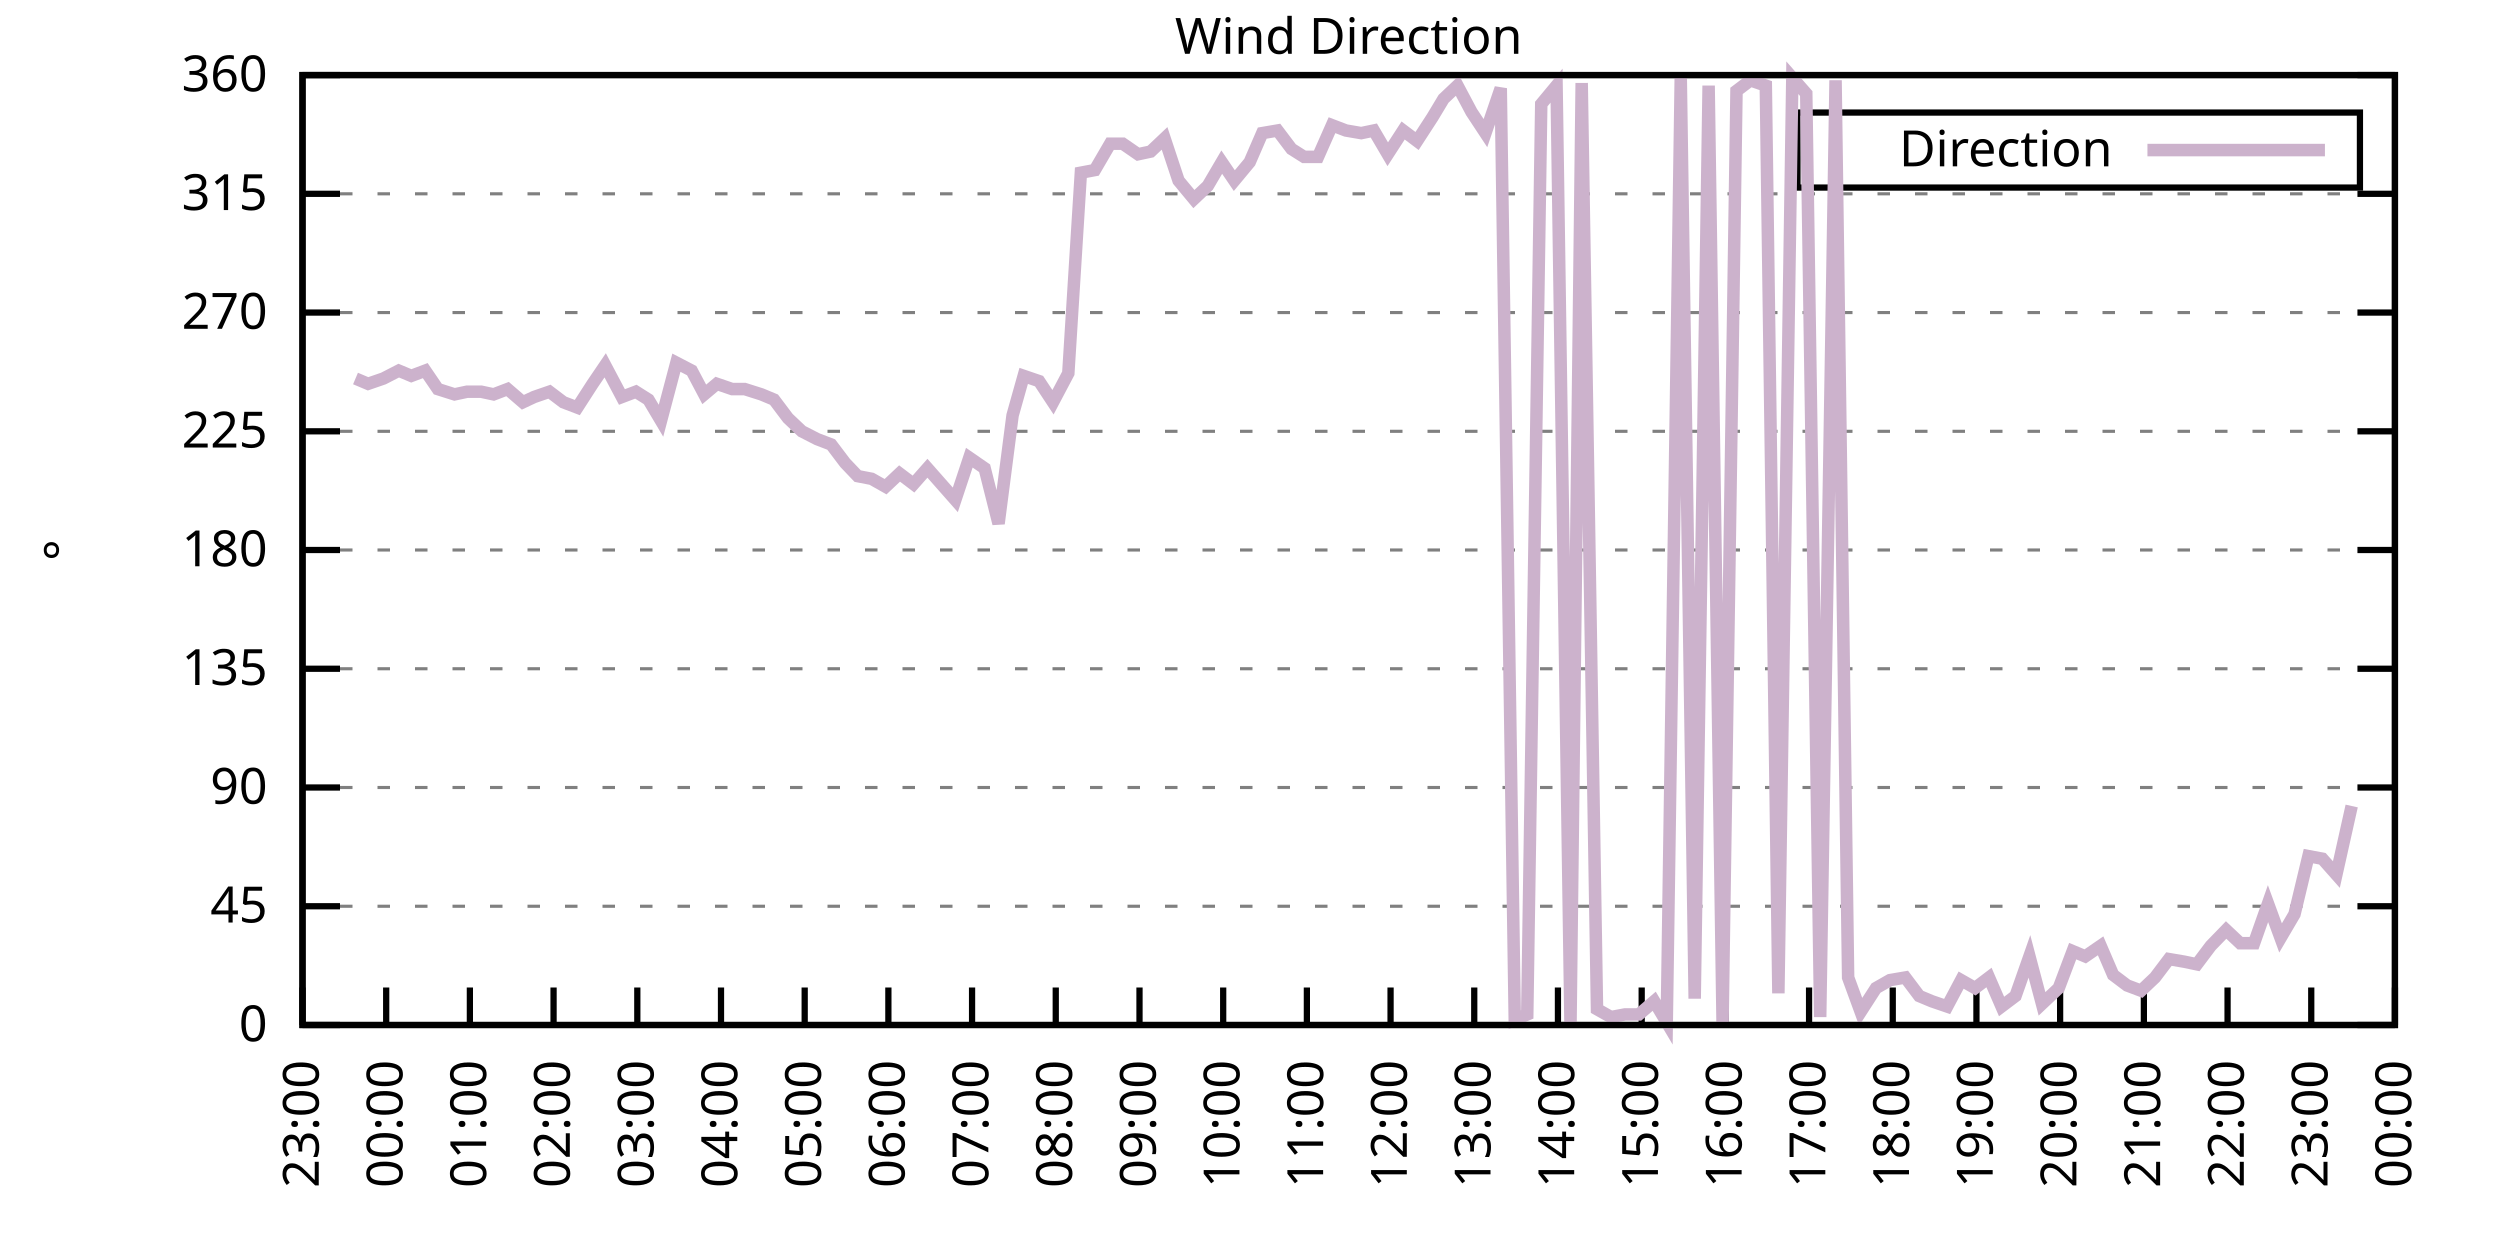
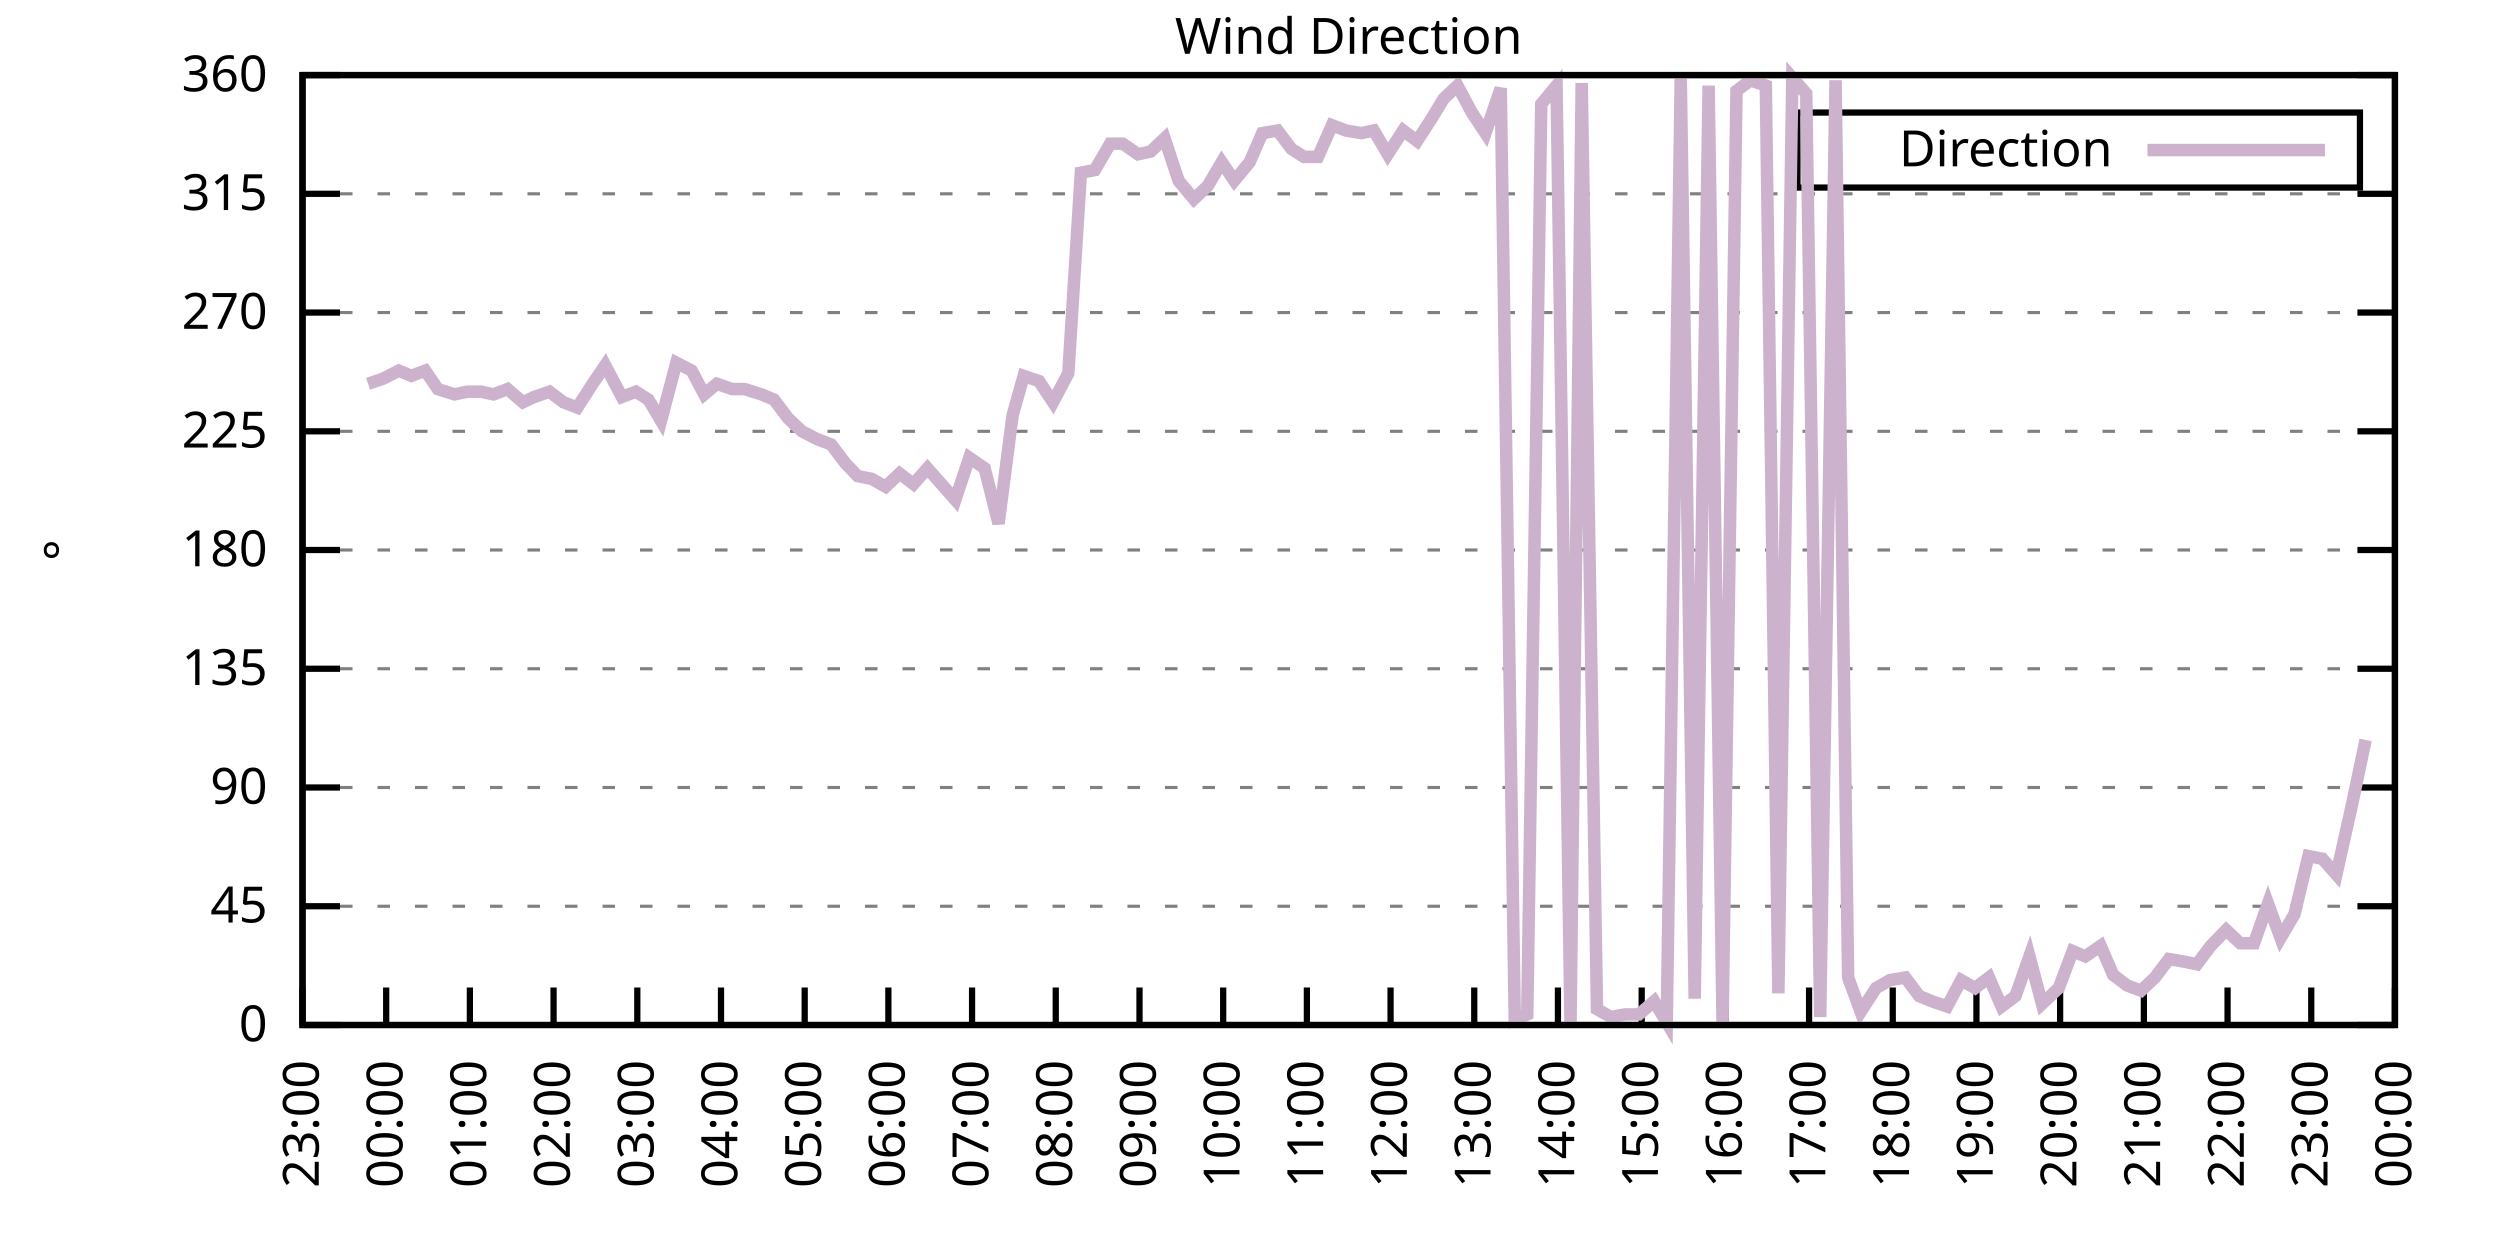
<svg xmlns="http://www.w3.org/2000/svg" xmlns:xlink="http://www.w3.org/1999/xlink" width="400" height="200" viewBox="0 0 400 200">
  <g id="gnuplot_canvas">
    <rect x="0" y="0" width="400" height="200" fill="none" />
    <defs>
      <circle id="gpDot" r="0.5" stroke-width="0.5" stroke="currentColor" />
      <path id="gpPt0" stroke-width="0.333" stroke="currentColor" d="M-1,0 h2 M0,-1 v2" />
      <path id="gpPt1" stroke-width="0.333" stroke="currentColor" d="M-1,-1 L1,1 M1,-1 L-1,1" />
      <path id="gpPt2" stroke-width="0.333" stroke="currentColor" d="M-1,0 L1,0 M0,-1 L0,1 M-1,-1 L1,1 M-1,1 L1,-1" />
      <rect id="gpPt3" stroke-width="0.333" stroke="currentColor" x="-1" y="-1" width="2" height="2" />
      <rect id="gpPt4" stroke-width="0.333" stroke="currentColor" fill="currentColor" x="-1" y="-1" width="2" height="2" />
      <circle id="gpPt5" stroke-width="0.333" stroke="currentColor" cx="0" cy="0" r="1" />
      <use xlink:href="#gpPt5" id="gpPt6" fill="currentColor" stroke="none" />
      <path id="gpPt7" stroke-width="0.333" stroke="currentColor" d="M0,-1.33 L-1.33,0.67 L1.33,0.67 z" />
      <use xlink:href="#gpPt7" id="gpPt8" fill="currentColor" stroke="none" />
      <use xlink:href="#gpPt7" id="gpPt9" stroke="currentColor" transform="rotate(180)" />
      <use xlink:href="#gpPt9" id="gpPt10" fill="currentColor" stroke="none" />
      <use xlink:href="#gpPt3" id="gpPt11" stroke="currentColor" transform="rotate(45)" />
      <use xlink:href="#gpPt11" id="gpPt12" fill="currentColor" stroke="none" />
      <path id="gpPt13" stroke-width="0.333" stroke="currentColor" d="M0,1.330 L1.265,0.411 L0.782,-1.067 L-0.782,-1.076 L-1.265,0.411 z" />
      <use xlink:href="#gpPt13" id="gpPt14" fill="currentColor" stroke="none" />
      <filter id="textbox" filterUnits="objectBoundingBox" x="0" y="0" height="1" width="1">
        <feFlood flood-color="white" flood-opacity="1" result="bgnd" />
        <feComposite in="SourceGraphic" in2="bgnd" operator="atop" />
      </filter>
      <filter id="greybox" filterUnits="objectBoundingBox" x="0" y="0" height="1" width="1">
        <feFlood flood-color="lightgrey" flood-opacity="1" result="grey" />
        <feComposite in="SourceGraphic" in2="grey" operator="atop" />
      </filter>
    </defs>
    <g fill="none" color="white" stroke="currentColor" stroke-width="1.00" stroke-linecap="butt" stroke-linejoin="miter">
</g>
    <g fill="none" color="black" stroke="currentColor" stroke-width="1.00" stroke-linecap="butt" stroke-linejoin="miter">
      <g stroke="none" shape-rendering="crispEdges">
        <polygon fill="rgb(255, 255, 255)" points="48.40,164.00 383.18,164.00 383.18,12.02 48.40,12.02 " />
      </g>
    </g>
    <g fill="none" color="black" stroke="currentColor" stroke-width="1.00" stroke-linecap="butt" stroke-linejoin="miter">
</g>
    <g fill="none" color="black" stroke="black" stroke-width="0.50" stroke-linecap="butt" stroke-linejoin="miter">
</g>
    <g fill="none" color="gray" stroke="currentColor" stroke-width="0.50" stroke-linecap="butt" stroke-linejoin="miter">
      <path stroke="gray" stroke-dasharray="2,4" class="gridline" d="M48.40,164.00 L383.19,164.00  " />
    </g>
    <g fill="none" color="gray" stroke="gray" stroke-width="1.00" stroke-linecap="butt" stroke-linejoin="miter">
</g>
    <g fill="none" color="black" stroke="currentColor" stroke-width="1.00" stroke-linecap="butt" stroke-linejoin="miter">
      <path stroke="black" d="M48.40,164.00 L54.40,164.00 M383.19,164.00 L377.19,164.00  " />
      <g transform="translate(42.80,166.60)" stroke="none" fill="black" font-family="Sans" font-size="8.00" text-anchor="end">
        <text>
          <tspan font-family="Sans"> 0</tspan>
        </text>
      </g>
    </g>
    <g fill="none" color="black" stroke="currentColor" stroke-width="1.00" stroke-linecap="butt" stroke-linejoin="miter">
</g>
    <g fill="none" color="black" stroke="black" stroke-width="0.50" stroke-linecap="butt" stroke-linejoin="miter">
</g>
    <g fill="none" color="gray" stroke="currentColor" stroke-width="0.50" stroke-linecap="butt" stroke-linejoin="miter">
      <path stroke="gray" stroke-dasharray="2,4" class="gridline" d="M48.40,145.00 L383.19,145.00  " />
    </g>
    <g fill="none" color="gray" stroke="gray" stroke-width="1.00" stroke-linecap="butt" stroke-linejoin="miter">
</g>
    <g fill="none" color="black" stroke="currentColor" stroke-width="1.00" stroke-linecap="butt" stroke-linejoin="miter">
      <path stroke="black" d="M48.40,145.00 L54.40,145.00 M383.19,145.00 L377.19,145.00  " />
      <g transform="translate(42.80,147.60)" stroke="none" fill="black" font-family="Sans" font-size="8.00" text-anchor="end">
        <text>
          <tspan font-family="Sans"> 45</tspan>
        </text>
      </g>
    </g>
    <g fill="none" color="black" stroke="currentColor" stroke-width="1.00" stroke-linecap="butt" stroke-linejoin="miter">
</g>
    <g fill="none" color="black" stroke="black" stroke-width="0.50" stroke-linecap="butt" stroke-linejoin="miter">
</g>
    <g fill="none" color="gray" stroke="currentColor" stroke-width="0.50" stroke-linecap="butt" stroke-linejoin="miter">
      <path stroke="gray" stroke-dasharray="2,4" class="gridline" d="M48.40,126.00 L383.19,126.00  " />
    </g>
    <g fill="none" color="gray" stroke="gray" stroke-width="1.00" stroke-linecap="butt" stroke-linejoin="miter">
</g>
    <g fill="none" color="black" stroke="currentColor" stroke-width="1.00" stroke-linecap="butt" stroke-linejoin="miter">
      <path stroke="black" d="M48.40,126.00 L54.40,126.00 M383.19,126.00 L377.19,126.00  " />
      <g transform="translate(42.80,128.60)" stroke="none" fill="black" font-family="Sans" font-size="8.00" text-anchor="end">
        <text>
          <tspan font-family="Sans"> 90</tspan>
        </text>
      </g>
    </g>
    <g fill="none" color="black" stroke="currentColor" stroke-width="1.00" stroke-linecap="butt" stroke-linejoin="miter">
</g>
    <g fill="none" color="black" stroke="black" stroke-width="0.50" stroke-linecap="butt" stroke-linejoin="miter">
</g>
    <g fill="none" color="gray" stroke="currentColor" stroke-width="0.50" stroke-linecap="butt" stroke-linejoin="miter">
      <path stroke="gray" stroke-dasharray="2,4" class="gridline" d="M48.40,107.00 L383.19,107.00  " />
    </g>
    <g fill="none" color="gray" stroke="gray" stroke-width="1.00" stroke-linecap="butt" stroke-linejoin="miter">
</g>
    <g fill="none" color="black" stroke="currentColor" stroke-width="1.00" stroke-linecap="butt" stroke-linejoin="miter">
      <path stroke="black" d="M48.40,107.00 L54.40,107.00 M383.19,107.00 L377.19,107.00  " />
      <g transform="translate(42.80,109.60)" stroke="none" fill="black" font-family="Sans" font-size="8.00" text-anchor="end">
        <text>
          <tspan font-family="Sans"> 135</tspan>
        </text>
      </g>
    </g>
    <g fill="none" color="black" stroke="currentColor" stroke-width="1.00" stroke-linecap="butt" stroke-linejoin="miter">
</g>
    <g fill="none" color="black" stroke="black" stroke-width="0.50" stroke-linecap="butt" stroke-linejoin="miter">
</g>
    <g fill="none" color="gray" stroke="currentColor" stroke-width="0.50" stroke-linecap="butt" stroke-linejoin="miter">
      <path stroke="gray" stroke-dasharray="2,4" class="gridline" d="M48.40,88.00 L383.19,88.00  " />
    </g>
    <g fill="none" color="gray" stroke="gray" stroke-width="1.00" stroke-linecap="butt" stroke-linejoin="miter">
</g>
    <g fill="none" color="black" stroke="currentColor" stroke-width="1.00" stroke-linecap="butt" stroke-linejoin="miter">
      <path stroke="black" d="M48.40,88.00 L54.40,88.00 M383.19,88.00 L377.19,88.00  " />
      <g transform="translate(42.80,90.60)" stroke="none" fill="black" font-family="Sans" font-size="8.00" text-anchor="end">
        <text>
          <tspan font-family="Sans"> 180</tspan>
        </text>
      </g>
    </g>
    <g fill="none" color="black" stroke="currentColor" stroke-width="1.00" stroke-linecap="butt" stroke-linejoin="miter">
</g>
    <g fill="none" color="black" stroke="black" stroke-width="0.50" stroke-linecap="butt" stroke-linejoin="miter">
</g>
    <g fill="none" color="gray" stroke="currentColor" stroke-width="0.50" stroke-linecap="butt" stroke-linejoin="miter">
      <path stroke="gray" stroke-dasharray="2,4" class="gridline" d="M48.40,69.01 L383.19,69.01  " />
    </g>
    <g fill="none" color="gray" stroke="gray" stroke-width="1.00" stroke-linecap="butt" stroke-linejoin="miter">
</g>
    <g fill="none" color="black" stroke="currentColor" stroke-width="1.00" stroke-linecap="butt" stroke-linejoin="miter">
      <path stroke="black" d="M48.40,69.01 L54.40,69.01 M383.19,69.01 L377.19,69.01  " />
      <g transform="translate(42.80,71.61)" stroke="none" fill="black" font-family="Sans" font-size="8.00" text-anchor="end">
        <text>
          <tspan font-family="Sans"> 225</tspan>
        </text>
      </g>
    </g>
    <g fill="none" color="black" stroke="currentColor" stroke-width="1.00" stroke-linecap="butt" stroke-linejoin="miter">
</g>
    <g fill="none" color="black" stroke="black" stroke-width="0.50" stroke-linecap="butt" stroke-linejoin="miter">
</g>
    <g fill="none" color="gray" stroke="currentColor" stroke-width="0.50" stroke-linecap="butt" stroke-linejoin="miter">
      <path stroke="gray" stroke-dasharray="2,4" class="gridline" d="M48.40,50.01 L383.19,50.01  " />
    </g>
    <g fill="none" color="gray" stroke="gray" stroke-width="1.00" stroke-linecap="butt" stroke-linejoin="miter">
</g>
    <g fill="none" color="black" stroke="currentColor" stroke-width="1.00" stroke-linecap="butt" stroke-linejoin="miter">
      <path stroke="black" d="M48.40,50.01 L54.40,50.01 M383.19,50.01 L377.19,50.01  " />
      <g transform="translate(42.80,52.61)" stroke="none" fill="black" font-family="Sans" font-size="8.00" text-anchor="end">
        <text>
          <tspan font-family="Sans"> 270</tspan>
        </text>
      </g>
    </g>
    <g fill="none" color="black" stroke="currentColor" stroke-width="1.00" stroke-linecap="butt" stroke-linejoin="miter">
</g>
    <g fill="none" color="black" stroke="black" stroke-width="0.50" stroke-linecap="butt" stroke-linejoin="miter">
</g>
    <g fill="none" color="gray" stroke="currentColor" stroke-width="0.50" stroke-linecap="butt" stroke-linejoin="miter">
      <path stroke="gray" stroke-dasharray="2,4" class="gridline" d="M48.40,31.01 L383.19,31.01  " />
    </g>
    <g fill="none" color="gray" stroke="gray" stroke-width="1.00" stroke-linecap="butt" stroke-linejoin="miter">
</g>
    <g fill="none" color="black" stroke="currentColor" stroke-width="1.00" stroke-linecap="butt" stroke-linejoin="miter">
      <path stroke="black" d="M48.40,31.01 L54.40,31.01 M383.19,31.01 L377.19,31.01  " />
      <g transform="translate(42.80,33.61)" stroke="none" fill="black" font-family="Sans" font-size="8.00" text-anchor="end">
        <text>
          <tspan font-family="Sans"> 315</tspan>
        </text>
      </g>
    </g>
    <g fill="none" color="black" stroke="currentColor" stroke-width="1.00" stroke-linecap="butt" stroke-linejoin="miter">
</g>
    <g fill="none" color="black" stroke="black" stroke-width="0.50" stroke-linecap="butt" stroke-linejoin="miter">
</g>
    <g fill="none" color="gray" stroke="currentColor" stroke-width="0.50" stroke-linecap="butt" stroke-linejoin="miter">
      <path stroke="gray" stroke-dasharray="2,4" class="gridline" d="M48.40,12.01 L383.19,12.01  " />
    </g>
    <g fill="none" color="gray" stroke="gray" stroke-width="1.00" stroke-linecap="butt" stroke-linejoin="miter">
</g>
    <g fill="none" color="black" stroke="currentColor" stroke-width="1.00" stroke-linecap="butt" stroke-linejoin="miter">
      <path stroke="black" d="M48.40,12.01 L54.40,12.01 M383.19,12.01 L377.19,12.01  " />
      <g transform="translate(42.80,14.61)" stroke="none" fill="black" font-family="Sans" font-size="8.00" text-anchor="end">
        <text>
          <tspan font-family="Sans"> 360</tspan>
        </text>
      </g>
    </g>
    <g fill="none" color="black" stroke="currentColor" stroke-width="1.00" stroke-linecap="butt" stroke-linejoin="miter">
      <path stroke="black" d="M48.40,164.00 L48.40,158.00  " />
      <g transform="translate(51.00,169.60) rotate(270.00)" stroke="none" fill="black" font-family="Sans" font-size="8.00" text-anchor="end">
        <text>
          <tspan font-family="Sans">23:00</tspan>
        </text>
      </g>
    </g>
    <g fill="none" color="black" stroke="currentColor" stroke-width="1.00" stroke-linecap="butt" stroke-linejoin="miter">
      <path stroke="black" d="M61.79,164.00 L61.79,158.00  " />
      <g transform="translate(64.39,169.60) rotate(270.00)" stroke="none" fill="black" font-family="Sans" font-size="8.00" text-anchor="end">
        <text>
          <tspan font-family="Sans">00:00</tspan>
        </text>
      </g>
    </g>
    <g fill="none" color="black" stroke="currentColor" stroke-width="1.00" stroke-linecap="butt" stroke-linejoin="miter">
      <path stroke="black" d="M75.18,164.00 L75.18,158.00  " />
      <g transform="translate(77.78,169.60) rotate(270.00)" stroke="none" fill="black" font-family="Sans" font-size="8.00" text-anchor="end">
        <text>
          <tspan font-family="Sans">01:00</tspan>
        </text>
      </g>
    </g>
    <g fill="none" color="black" stroke="currentColor" stroke-width="1.00" stroke-linecap="butt" stroke-linejoin="miter">
      <path stroke="black" d="M88.57,164.00 L88.57,158.00  " />
      <g transform="translate(91.17,169.60) rotate(270.00)" stroke="none" fill="black" font-family="Sans" font-size="8.00" text-anchor="end">
        <text>
          <tspan font-family="Sans">02:00</tspan>
        </text>
      </g>
    </g>
    <g fill="none" color="black" stroke="currentColor" stroke-width="1.00" stroke-linecap="butt" stroke-linejoin="miter">
      <path stroke="black" d="M101.97,164.00 L101.97,158.00  " />
      <g transform="translate(104.57,169.60) rotate(270.00)" stroke="none" fill="black" font-family="Sans" font-size="8.00" text-anchor="end">
        <text>
          <tspan font-family="Sans">03:00</tspan>
        </text>
      </g>
    </g>
    <g fill="none" color="black" stroke="currentColor" stroke-width="1.00" stroke-linecap="butt" stroke-linejoin="miter">
      <path stroke="black" d="M115.36,164.00 L115.36,158.00  " />
      <g transform="translate(117.96,169.60) rotate(270.00)" stroke="none" fill="black" font-family="Sans" font-size="8.00" text-anchor="end">
        <text>
          <tspan font-family="Sans">04:00</tspan>
        </text>
      </g>
    </g>
    <g fill="none" color="black" stroke="currentColor" stroke-width="1.00" stroke-linecap="butt" stroke-linejoin="miter">
      <path stroke="black" d="M128.75,164.00 L128.75,158.00  " />
      <g transform="translate(131.35,169.60) rotate(270.00)" stroke="none" fill="black" font-family="Sans" font-size="8.00" text-anchor="end">
        <text>
          <tspan font-family="Sans">05:00</tspan>
        </text>
      </g>
    </g>
    <g fill="none" color="black" stroke="currentColor" stroke-width="1.00" stroke-linecap="butt" stroke-linejoin="miter">
      <path stroke="black" d="M142.14,164.00 L142.14,158.00  " />
      <g transform="translate(144.74,169.60) rotate(270.00)" stroke="none" fill="black" font-family="Sans" font-size="8.00" text-anchor="end">
        <text>
          <tspan font-family="Sans">06:00</tspan>
        </text>
      </g>
    </g>
    <g fill="none" color="black" stroke="currentColor" stroke-width="1.00" stroke-linecap="butt" stroke-linejoin="miter">
      <path stroke="black" d="M155.53,164.00 L155.53,158.00  " />
      <g transform="translate(158.13,169.60) rotate(270.00)" stroke="none" fill="black" font-family="Sans" font-size="8.00" text-anchor="end">
        <text>
          <tspan font-family="Sans">07:00</tspan>
        </text>
      </g>
    </g>
    <g fill="none" color="black" stroke="currentColor" stroke-width="1.00" stroke-linecap="butt" stroke-linejoin="miter">
      <path stroke="black" d="M168.92,164.00 L168.92,158.00  " />
      <g transform="translate(171.52,169.60) rotate(270.00)" stroke="none" fill="black" font-family="Sans" font-size="8.00" text-anchor="end">
        <text>
          <tspan font-family="Sans">08:00</tspan>
        </text>
      </g>
    </g>
    <g fill="none" color="black" stroke="currentColor" stroke-width="1.00" stroke-linecap="butt" stroke-linejoin="miter">
      <path stroke="black" d="M182.32,164.00 L182.32,158.00  " />
      <g transform="translate(184.92,169.60) rotate(270.00)" stroke="none" fill="black" font-family="Sans" font-size="8.00" text-anchor="end">
        <text>
          <tspan font-family="Sans">09:00</tspan>
        </text>
      </g>
    </g>
    <g fill="none" color="black" stroke="currentColor" stroke-width="1.00" stroke-linecap="butt" stroke-linejoin="miter">
      <path stroke="black" d="M195.71,164.00 L195.71,158.00  " />
      <g transform="translate(198.31,169.60) rotate(270.00)" stroke="none" fill="black" font-family="Sans" font-size="8.00" text-anchor="end">
        <text>
          <tspan font-family="Sans">10:00</tspan>
        </text>
      </g>
    </g>
    <g fill="none" color="black" stroke="currentColor" stroke-width="1.00" stroke-linecap="butt" stroke-linejoin="miter">
      <path stroke="black" d="M209.10,164.00 L209.10,158.00  " />
      <g transform="translate(211.70,169.60) rotate(270.00)" stroke="none" fill="black" font-family="Sans" font-size="8.00" text-anchor="end">
        <text>
          <tspan font-family="Sans">11:00</tspan>
        </text>
      </g>
    </g>
    <g fill="none" color="black" stroke="currentColor" stroke-width="1.00" stroke-linecap="butt" stroke-linejoin="miter">
      <path stroke="black" d="M222.49,164.00 L222.49,158.00  " />
      <g transform="translate(225.09,169.60) rotate(270.00)" stroke="none" fill="black" font-family="Sans" font-size="8.00" text-anchor="end">
        <text>
          <tspan font-family="Sans">12:00</tspan>
        </text>
      </g>
    </g>
    <g fill="none" color="black" stroke="currentColor" stroke-width="1.00" stroke-linecap="butt" stroke-linejoin="miter">
      <path stroke="black" d="M235.88,164.00 L235.88,158.00  " />
      <g transform="translate(238.48,169.60) rotate(270.00)" stroke="none" fill="black" font-family="Sans" font-size="8.00" text-anchor="end">
        <text>
          <tspan font-family="Sans">13:00</tspan>
        </text>
      </g>
    </g>
    <g fill="none" color="black" stroke="currentColor" stroke-width="1.00" stroke-linecap="butt" stroke-linejoin="miter">
      <path stroke="black" d="M249.27,164.00 L249.27,158.00  " />
      <g transform="translate(251.87,169.60) rotate(270.00)" stroke="none" fill="black" font-family="Sans" font-size="8.00" text-anchor="end">
        <text>
          <tspan font-family="Sans">14:00</tspan>
        </text>
      </g>
    </g>
    <g fill="none" color="black" stroke="currentColor" stroke-width="1.00" stroke-linecap="butt" stroke-linejoin="miter">
      <path stroke="black" d="M262.67,164.00 L262.67,158.00  " />
      <g transform="translate(265.27,169.60) rotate(270.00)" stroke="none" fill="black" font-family="Sans" font-size="8.00" text-anchor="end">
        <text>
          <tspan font-family="Sans">15:00</tspan>
        </text>
      </g>
    </g>
    <g fill="none" color="black" stroke="currentColor" stroke-width="1.00" stroke-linecap="butt" stroke-linejoin="miter">
      <path stroke="black" d="M276.06,164.00 L276.06,158.00  " />
      <g transform="translate(278.66,169.60) rotate(270.00)" stroke="none" fill="black" font-family="Sans" font-size="8.00" text-anchor="end">
        <text>
          <tspan font-family="Sans">16:00</tspan>
        </text>
      </g>
    </g>
    <g fill="none" color="black" stroke="currentColor" stroke-width="1.00" stroke-linecap="butt" stroke-linejoin="miter">
      <path stroke="black" d="M289.45,164.00 L289.45,158.00  " />
      <g transform="translate(292.05,169.60) rotate(270.00)" stroke="none" fill="black" font-family="Sans" font-size="8.00" text-anchor="end">
        <text>
          <tspan font-family="Sans">17:00</tspan>
        </text>
      </g>
    </g>
    <g fill="none" color="black" stroke="currentColor" stroke-width="1.00" stroke-linecap="butt" stroke-linejoin="miter">
      <path stroke="black" d="M302.84,164.00 L302.84,158.00  " />
      <g transform="translate(305.44,169.60) rotate(270.00)" stroke="none" fill="black" font-family="Sans" font-size="8.00" text-anchor="end">
        <text>
          <tspan font-family="Sans">18:00</tspan>
        </text>
      </g>
    </g>
    <g fill="none" color="black" stroke="currentColor" stroke-width="1.00" stroke-linecap="butt" stroke-linejoin="miter">
      <path stroke="black" d="M316.23,164.00 L316.23,158.00  " />
      <g transform="translate(318.83,169.60) rotate(270.00)" stroke="none" fill="black" font-family="Sans" font-size="8.00" text-anchor="end">
        <text>
          <tspan font-family="Sans">19:00</tspan>
        </text>
      </g>
    </g>
    <g fill="none" color="black" stroke="currentColor" stroke-width="1.00" stroke-linecap="butt" stroke-linejoin="miter">
      <path stroke="black" d="M329.62,164.00 L329.62,158.00  " />
      <g transform="translate(332.22,169.60) rotate(270.00)" stroke="none" fill="black" font-family="Sans" font-size="8.00" text-anchor="end">
        <text>
          <tspan font-family="Sans">20:00</tspan>
        </text>
      </g>
    </g>
    <g fill="none" color="black" stroke="currentColor" stroke-width="1.00" stroke-linecap="butt" stroke-linejoin="miter">
      <path stroke="black" d="M343.02,164.00 L343.02,158.00  " />
      <g transform="translate(345.62,169.60) rotate(270.00)" stroke="none" fill="black" font-family="Sans" font-size="8.00" text-anchor="end">
        <text>
          <tspan font-family="Sans">21:00</tspan>
        </text>
      </g>
    </g>
    <g fill="none" color="black" stroke="currentColor" stroke-width="1.00" stroke-linecap="butt" stroke-linejoin="miter">
      <path stroke="black" d="M356.41,164.00 L356.41,158.00  " />
      <g transform="translate(359.01,169.60) rotate(270.00)" stroke="none" fill="black" font-family="Sans" font-size="8.00" text-anchor="end">
        <text>
          <tspan font-family="Sans">22:00</tspan>
        </text>
      </g>
    </g>
    <g fill="none" color="black" stroke="currentColor" stroke-width="1.00" stroke-linecap="butt" stroke-linejoin="miter">
      <path stroke="black" d="M369.80,164.00 L369.80,158.00  " />
      <g transform="translate(372.40,169.60) rotate(270.00)" stroke="none" fill="black" font-family="Sans" font-size="8.00" text-anchor="end">
        <text>
          <tspan font-family="Sans">23:00</tspan>
        </text>
      </g>
    </g>
    <g fill="none" color="black" stroke="currentColor" stroke-width="1.00" stroke-linecap="butt" stroke-linejoin="miter">
      <path stroke="black" d="M383.19,164.00 L383.19,158.00  " />
      <g transform="translate(385.79,169.60) rotate(270.00)" stroke="none" fill="black" font-family="Sans" font-size="8.00" text-anchor="end">
        <text>
          <tspan font-family="Sans">00:00</tspan>
        </text>
      </g>
    </g>
    <g fill="none" color="black" stroke="currentColor" stroke-width="1.00" stroke-linecap="butt" stroke-linejoin="miter">
</g>
    <g fill="none" color="black" stroke="currentColor" stroke-width="1.00" stroke-linecap="butt" stroke-linejoin="miter">
      <path stroke="black" d="M48.40,12.01 L48.40,164.00 L383.19,164.00 L383.19,12.01 L48.40,12.01 Z  " />
    </g>
    <g fill="none" color="black" stroke="currentColor" stroke-width="1.00" stroke-linecap="butt" stroke-linejoin="miter">
</g>
    <g fill="none" color="black" stroke="currentColor" stroke-width="1.00" stroke-linecap="butt" stroke-linejoin="miter">
      <path stroke="black" d="M287.59,30.01 L287.59,18.01 L377.59,18.01 L377.59,30.01 L287.59,30.01 Z  " />
    </g>
    <g id="Wind_direction_plot_1">
      <g fill="none" color="white" stroke="black" stroke-width="2.00" stroke-linecap="butt" stroke-linejoin="miter">
</g>
      <g fill="none" color="black" stroke="currentColor" stroke-width="2.00" stroke-linecap="butt" stroke-linejoin="miter">
        <g transform="translate(337.99,26.61)" stroke="none" fill="black" font-family="Sans" font-size="8.00" text-anchor="end">
          <text>
            <tspan font-family="Sans">Direction</tspan>
          </text>
        </g>
      </g>
      <g fill="none" color="black" stroke="currentColor" stroke-width="2.00" stroke-linecap="butt" stroke-linejoin="miter">
-         <path stroke="rgb(204, 178, 204)" d="M343.59,24.01 L371.99,24.01 M56.88,60.56 L58.89,61.41 L61.35,60.56 L63.80,59.30 L65.81,60.14 L68.04,59.30   L70.05,62.25 L72.73,63.10 L74.74,62.67 L76.97,62.67 L78.98,63.10 L81.21,62.25 L83.66,64.36 L85.45,63.52   L87.91,62.67 L90.14,64.36 L92.37,65.21 L94.82,61.41 L96.83,58.45 L99.51,63.52 L101.74,62.67 L103.75,63.94   L105.76,67.32 L108.22,58.03 L110.67,59.30 L112.68,63.10 L114.69,61.41 L117.14,62.25 L119.15,62.25 L121.83,63.10   L123.84,63.94 L126.07,66.90 L128.30,69.01 L130.76,70.27 L132.99,71.12 L135.22,74.07 L137.23,76.18 L139.46,76.61   L141.69,77.87 L143.93,75.76 L146.16,77.45 L148.39,74.92 L150.62,77.45 L152.85,79.98 L155.09,73.23 L157.54,74.92   L159.77,83.78 L162.01,66.47 L163.79,60.14 L166.25,60.98 L168.48,64.36 L170.93,59.72 L172.94,27.63 L175.17,27.21   L177.63,22.99 L179.64,22.99 L182.09,24.68 L184.10,24.25 L186.33,22.14 L188.57,28.90 L191.02,31.85 L193.25,29.74   L195.48,25.94 L197.49,28.90 L199.95,25.94 L201.96,21.30 L204.41,20.88 L206.64,23.83 L208.65,25.10 L210.88,25.10   L213.12,20.03 L215.35,20.88 L217.80,21.30 L219.81,20.88 L222.04,24.68 L224.50,20.88 L226.73,22.56 L229.19,18.77   L230.97,15.81 L233.20,13.70 L235.44,17.92 L237.67,21.30 L240.12,14.12 L242.36,163.16 L244.36,162.31 L246.60,16.65   L249.05,13.70 L251.28,164.00 L253.07,13.28 L255.52,161.47 L257.76,162.73 L259.99,162.31 L262.22,162.31 L264.67,160.20   L266.68,163.58 L268.92,12.43 L271.15,159.78 L273.38,13.70 L275.61,163.58 L277.84,14.54 L280.07,12.85 L282.53,13.70   L284.54,158.93 L286.77,12.43 L289.00,14.97 L291.23,162.73 L293.69,12.85 L295.70,156.40 L297.71,161.89 L300.16,158.09   L302.39,156.82 L304.85,156.40 L307.08,159.36 L309.09,160.20 L311.54,161.04 L313.78,156.82 L316.01,158.09 L318.24,156.40   L320.25,161.04 L322.48,159.36 L324.71,153.02 L326.72,160.62 L329.40,158.09 L331.63,152.18 L333.64,153.02 L336.10,151.33   L338.10,155.98 L340.34,157.67 L342.57,158.51 L344.80,156.40 L347.03,153.45 L349.49,153.87 L351.50,154.29 L353.73,151.33   L356.18,148.80 L358.42,150.91 L360.65,150.91 L362.88,144.58 L364.89,150.07 L367.12,146.27 L369.35,136.98 L371.58,137.40   L373.82,139.93 L376.27,128.96  " />
+         <path stroke="rgb(204, 178, 204)" d="M343.59,24.01 L371.99,24.01 M58.89,61.41 L61.35,60.56 L63.80,59.30 L65.81,60.14 L68.04,59.30 L70.05,62.25   L72.73,63.10 L74.74,62.67 L76.97,62.67 L78.98,63.10 L81.21,62.25 L83.66,64.36 L85.45,63.52 L87.91,62.67   L90.14,64.36 L92.37,65.21 L94.82,61.41 L96.83,58.45 L99.51,63.52 L101.74,62.67 L103.75,63.94 L105.76,67.32   L108.22,58.03 L110.67,59.30 L112.68,63.10 L114.69,61.41 L117.14,62.25 L119.15,62.25 L121.83,63.10 L123.84,63.94   L126.07,66.90 L128.30,69.01 L130.76,70.27 L132.99,71.12 L135.22,74.07 L137.23,76.18 L139.46,76.61 L141.69,77.87   L143.93,75.76 L146.16,77.45 L148.39,74.92 L150.62,77.45 L152.85,79.98 L155.09,73.23 L157.54,74.92 L159.77,83.78   L162.01,66.47 L163.79,60.14 L166.25,60.98 L168.48,64.36 L170.93,59.72 L172.94,27.63 L175.17,27.21 L177.63,22.99   L179.64,22.99 L182.09,24.68 L184.10,24.25 L186.33,22.14 L188.57,28.90 L191.02,31.85 L193.25,29.74 L195.48,25.94   L197.49,28.90 L199.95,25.94 L201.96,21.30 L204.41,20.88 L206.64,23.83 L208.65,25.10 L210.88,25.10 L213.12,20.03   L215.35,20.88 L217.80,21.30 L219.81,20.88 L222.04,24.68 L224.50,20.88 L226.73,22.56 L229.19,18.77 L230.97,15.81   L233.20,13.70 L235.44,17.92 L237.67,21.30 L240.12,14.12 L242.36,163.16 L244.36,162.31 L246.60,16.65 L249.05,13.70   L251.28,164.00 L253.07,13.28 L255.52,161.47 L257.76,162.73 L259.99,162.31 L262.22,162.31 L264.67,160.20 L266.68,163.58   L268.92,12.43 L271.15,159.78 L273.38,13.70 L275.61,163.58 L277.84,14.54 L280.07,12.85 L282.53,13.70 L284.54,158.93   L286.77,12.43 L289.00,14.97 L291.23,162.73 L293.69,12.85 L295.70,156.40 L297.71,161.89 L300.16,158.09 L302.39,156.82   L304.85,156.40 L307.08,159.36 L309.09,160.20 L311.54,161.04 L313.78,156.82 L316.01,158.09 L318.24,156.40 L320.25,161.04   L322.48,159.36 L324.71,153.02 L326.72,160.62 L329.40,158.09 L331.63,152.18 L333.64,153.02 L336.10,151.33 L338.10,155.98   L340.34,157.67 L342.57,158.51 L344.80,156.40 L347.03,153.45 L349.49,153.87 L351.50,154.29 L353.73,151.33 L356.18,148.80   L358.42,150.91 L360.65,150.91 L362.88,144.58 L364.89,150.07 L367.12,146.27 L369.35,136.98 L371.58,137.40 L373.82,139.93   L376.27,128.96 L378.50,118.40  " />
      </g>
    </g>
    <g fill="none" color="black" stroke="currentColor" stroke-width="2.00" stroke-linecap="butt" stroke-linejoin="miter">
</g>
    <g fill="none" color="black" stroke="black" stroke-width="1.00" stroke-linecap="butt" stroke-linejoin="miter">
</g>
    <g fill="none" color="black" stroke="currentColor" stroke-width="1.00" stroke-linecap="butt" stroke-linejoin="miter">
      <path stroke="black" d="M48.40,12.01 L48.40,164.00 L383.19,164.00 L383.19,12.01 L48.40,12.01 Z  " />
      <g transform="translate(12.80,88.01) rotate(270.00)" stroke="none" fill="black" font-family="Sans" font-size="8.00" text-anchor="middle">
        <text>
          <tspan font-family="Sans">°</tspan>
        </text>
      </g>
    </g>
    <g fill="none" color="black" stroke="currentColor" stroke-width="1.00" stroke-linecap="butt" stroke-linejoin="miter">
</g>
    <g fill="none" color="black" stroke="currentColor" stroke-width="1.00" stroke-linecap="butt" stroke-linejoin="miter">
      <g transform="translate(215.79,8.61)" stroke="none" fill="black" font-family="Sans" font-size="8.00" text-anchor="middle">
        <text>
          <tspan font-family="Sans">Wind Direction</tspan>
        </text>
      </g>
    </g>
    <g fill="none" color="black" stroke="currentColor" stroke-width="1.00" stroke-linecap="butt" stroke-linejoin="miter">
</g>
  </g>
</svg>
